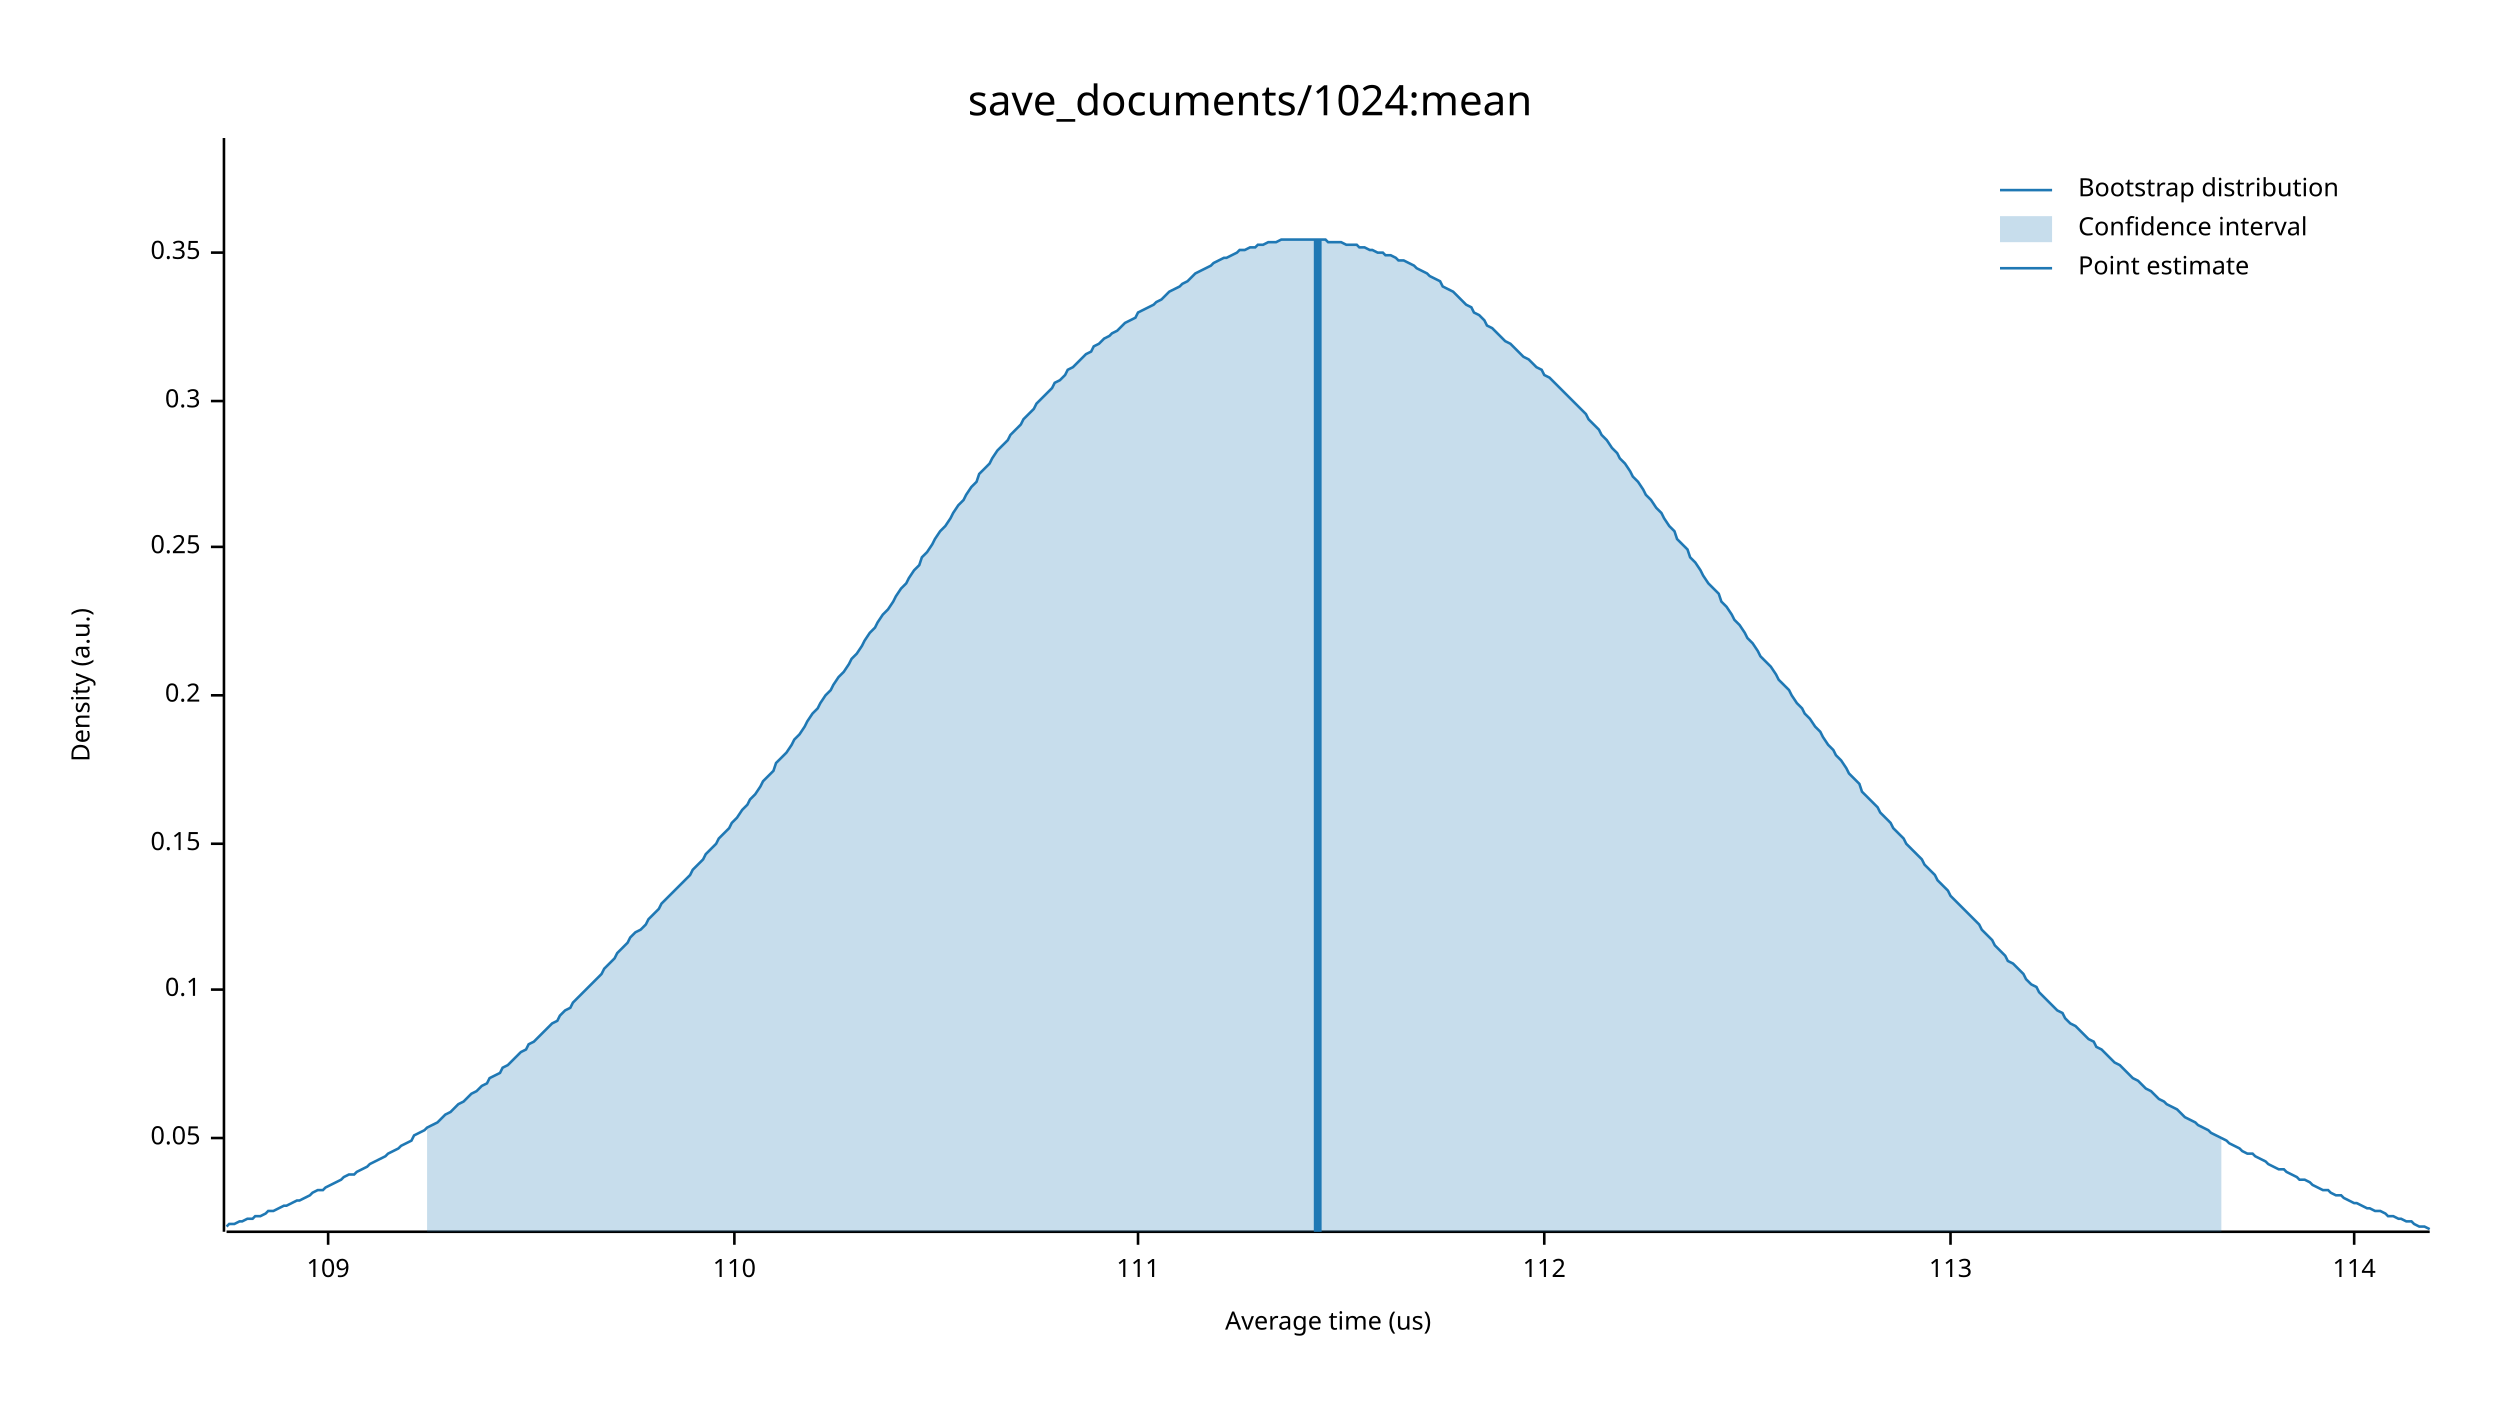
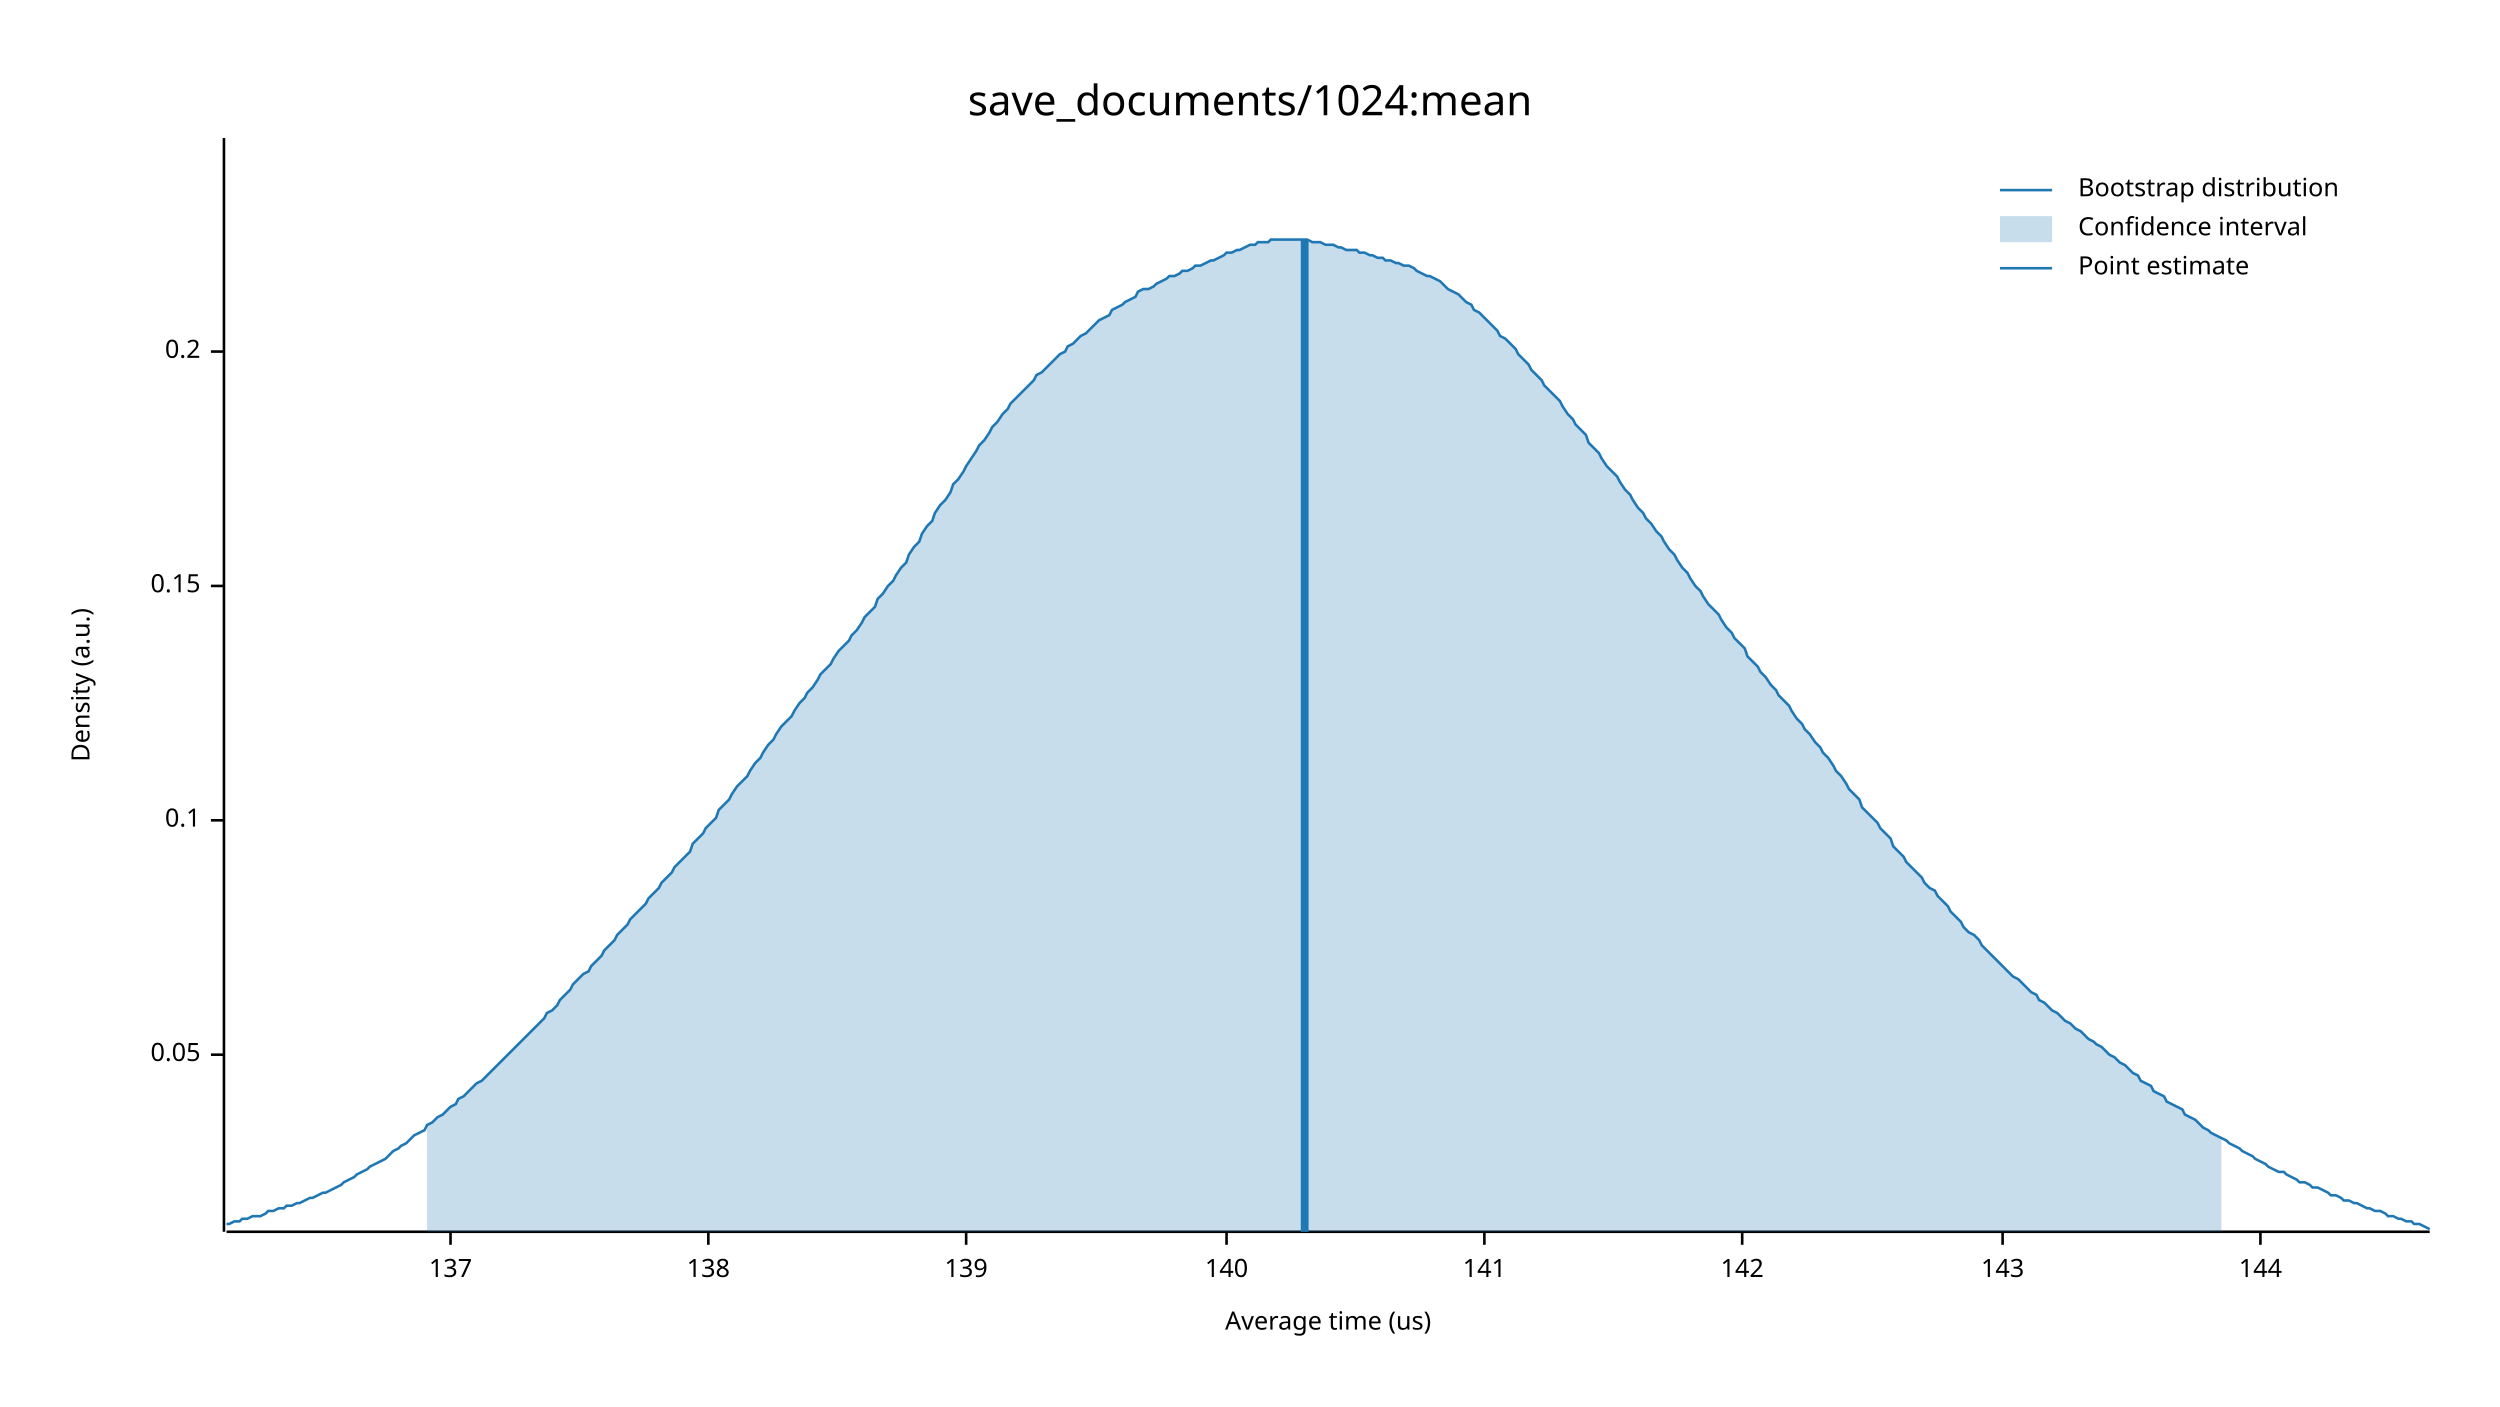
<svg xmlns="http://www.w3.org/2000/svg" width="960" height="540" viewBox="0 0 960 540">
  <text x="480" y="32" dy="0.76em" text-anchor="middle" font-family="sans-serif" font-size="16.129" opacity="1" fill="#000000">
save_documents/1024:mean
</text>
  <text x="27" y="263" dy="0.76em" text-anchor="middle" font-family="sans-serif" font-size="9.677" opacity="1" fill="#000000" transform="rotate(270, 27, 263)">
Density (a.u.)
</text>
  <text x="510" y="513" dy="-0.5ex" text-anchor="middle" font-family="sans-serif" font-size="9.677" opacity="1" fill="#000000">
Average time (us)
</text>
  <polyline fill="none" opacity="1" stroke="#000000" stroke-width="1" points="86,53 86,473 " />
-   <text x="77" y="437" dy="0.5ex" text-anchor="end" font-family="sans-serif" font-size="9.677" opacity="1" fill="#000000">
+   <text x="77" y="405" dy="0.5ex" text-anchor="end" font-family="sans-serif" font-size="9.677" opacity="1" fill="#000000">
0.05
</text>
-   <polyline fill="none" opacity="1" stroke="#000000" stroke-width="1" points="81,437 86,437 " />
-   <text x="77" y="380" dy="0.5ex" text-anchor="end" font-family="sans-serif" font-size="9.677" opacity="1" fill="#000000">
+   <polyline fill="none" opacity="1" stroke="#000000" stroke-width="1" points="81,405 86,405 " />
+   <text x="77" y="315" dy="0.5ex" text-anchor="end" font-family="sans-serif" font-size="9.677" opacity="1" fill="#000000">
0.1
</text>
-   <polyline fill="none" opacity="1" stroke="#000000" stroke-width="1" points="81,380 86,380 " />
-   <text x="77" y="324" dy="0.5ex" text-anchor="end" font-family="sans-serif" font-size="9.677" opacity="1" fill="#000000">
+   <polyline fill="none" opacity="1" stroke="#000000" stroke-width="1" points="81,315 86,315 " />
+   <text x="77" y="225" dy="0.5ex" text-anchor="end" font-family="sans-serif" font-size="9.677" opacity="1" fill="#000000">
0.15
</text>
-   <polyline fill="none" opacity="1" stroke="#000000" stroke-width="1" points="81,324 86,324 " />
-   <text x="77" y="267" dy="0.5ex" text-anchor="end" font-family="sans-serif" font-size="9.677" opacity="1" fill="#000000">
+   <polyline fill="none" opacity="1" stroke="#000000" stroke-width="1" points="81,225 86,225 " />
+   <text x="77" y="135" dy="0.5ex" text-anchor="end" font-family="sans-serif" font-size="9.677" opacity="1" fill="#000000">
0.2
</text>
-   <polyline fill="none" opacity="1" stroke="#000000" stroke-width="1" points="81,267 86,267 " />
-   <text x="77" y="210" dy="0.5ex" text-anchor="end" font-family="sans-serif" font-size="9.677" opacity="1" fill="#000000">
- 0.25
+   <polyline fill="none" opacity="1" stroke="#000000" stroke-width="1" points="81,135 86,135 " />
+   <polyline fill="none" opacity="1" stroke="#000000" stroke-width="1" points="87,473 933,473 " />
+   <text x="173" y="483" dy="0.76em" text-anchor="middle" font-family="sans-serif" font-size="9.677" opacity="1" fill="#000000">
+ 137
</text>
-   <polyline fill="none" opacity="1" stroke="#000000" stroke-width="1" points="81,210 86,210 " />
-   <text x="77" y="154" dy="0.5ex" text-anchor="end" font-family="sans-serif" font-size="9.677" opacity="1" fill="#000000">
- 0.3
+   <polyline fill="none" opacity="1" stroke="#000000" stroke-width="1" points="173,473 173,478 " />
+   <text x="272" y="483" dy="0.76em" text-anchor="middle" font-family="sans-serif" font-size="9.677" opacity="1" fill="#000000">
+ 138
</text>
-   <polyline fill="none" opacity="1" stroke="#000000" stroke-width="1" points="81,154 86,154 " />
-   <text x="77" y="97" dy="0.5ex" text-anchor="end" font-family="sans-serif" font-size="9.677" opacity="1" fill="#000000">
- 0.35
+   <polyline fill="none" opacity="1" stroke="#000000" stroke-width="1" points="272,473 272,478 " />
+   <text x="371" y="483" dy="0.76em" text-anchor="middle" font-family="sans-serif" font-size="9.677" opacity="1" fill="#000000">
+ 139
</text>
-   <polyline fill="none" opacity="1" stroke="#000000" stroke-width="1" points="81,97 86,97 " />
-   <polyline fill="none" opacity="1" stroke="#000000" stroke-width="1" points="87,473 933,473 " />
-   <text x="126" y="483" dy="0.76em" text-anchor="middle" font-family="sans-serif" font-size="9.677" opacity="1" fill="#000000">
- 109
+   <polyline fill="none" opacity="1" stroke="#000000" stroke-width="1" points="371,473 371,478 " />
+   <text x="471" y="483" dy="0.76em" text-anchor="middle" font-family="sans-serif" font-size="9.677" opacity="1" fill="#000000">
+ 140
</text>
-   <polyline fill="none" opacity="1" stroke="#000000" stroke-width="1" points="126,473 126,478 " />
-   <text x="282" y="483" dy="0.76em" text-anchor="middle" font-family="sans-serif" font-size="9.677" opacity="1" fill="#000000">
- 110
+   <polyline fill="none" opacity="1" stroke="#000000" stroke-width="1" points="471,473 471,478 " />
+   <text x="570" y="483" dy="0.76em" text-anchor="middle" font-family="sans-serif" font-size="9.677" opacity="1" fill="#000000">
+ 141
</text>
-   <polyline fill="none" opacity="1" stroke="#000000" stroke-width="1" points="282,473 282,478 " />
-   <text x="437" y="483" dy="0.76em" text-anchor="middle" font-family="sans-serif" font-size="9.677" opacity="1" fill="#000000">
- 111
+   <polyline fill="none" opacity="1" stroke="#000000" stroke-width="1" points="570,473 570,478 " />
+   <text x="669" y="483" dy="0.76em" text-anchor="middle" font-family="sans-serif" font-size="9.677" opacity="1" fill="#000000">
+ 142
</text>
-   <polyline fill="none" opacity="1" stroke="#000000" stroke-width="1" points="437,473 437,478 " />
-   <text x="593" y="483" dy="0.76em" text-anchor="middle" font-family="sans-serif" font-size="9.677" opacity="1" fill="#000000">
- 112
+   <polyline fill="none" opacity="1" stroke="#000000" stroke-width="1" points="669,473 669,478 " />
+   <text x="769" y="483" dy="0.76em" text-anchor="middle" font-family="sans-serif" font-size="9.677" opacity="1" fill="#000000">
+ 143
</text>
-   <polyline fill="none" opacity="1" stroke="#000000" stroke-width="1" points="593,473 593,478 " />
-   <text x="749" y="483" dy="0.76em" text-anchor="middle" font-family="sans-serif" font-size="9.677" opacity="1" fill="#000000">
- 113
+   <polyline fill="none" opacity="1" stroke="#000000" stroke-width="1" points="769,473 769,478 " />
+   <text x="868" y="483" dy="0.76em" text-anchor="middle" font-family="sans-serif" font-size="9.677" opacity="1" fill="#000000">
+ 144
</text>
-   <polyline fill="none" opacity="1" stroke="#000000" stroke-width="1" points="749,473 749,478 " />
-   <text x="904" y="483" dy="0.76em" text-anchor="middle" font-family="sans-serif" font-size="9.677" opacity="1" fill="#000000">
- 114
- </text>
-   <polyline fill="none" opacity="1" stroke="#000000" stroke-width="1" points="904,473 904,478 " />
-   <polyline fill="none" opacity="1" stroke="#1F78B4" stroke-width="1" points="87,471 88,470 90,470 92,469 93,469 95,468 97,468 98,467 100,467 102,466 103,465 105,465 107,464 109,463 110,463 112,462 114,461 115,461 117,460 119,459 120,458 122,457 124,457 125,456 127,455 129,454 131,453 132,452 134,451 136,451 137,450 139,449 141,448 142,447 144,446 146,445 148,444 149,443 151,442 153,441 154,440 156,439 158,438 159,436 161,435 163,434 164,433 166,432 168,431 170,429 171,428 173,427 175,425 176,424 178,423 180,421 181,420 183,419 185,417 187,416 188,414 190,413 192,412 193,410 195,409 197,407 198,406 200,404 202,403 203,401 205,400 207,398 209,396 210,395 212,393 214,392 215,390 217,388 219,387 220,385 222,383 224,381 226,379 227,378 229,376 231,374 232,372 234,370 236,368 237,366 239,364 241,362 242,360 244,358 246,357 248,355 249,353 251,351 253,349 254,347 256,345 258,343 259,342 261,340 263,338 265,336 266,334 268,332 270,330 271,328 273,326 275,324 276,322 278,320 280,318 281,316 283,314 285,311 287,309 288,307 290,305 292,302 293,300 295,298 297,296 298,293 300,291 302,289 304,286 305,284 307,282 309,279 310,277 312,274 314,272 315,270 317,267 319,265 320,263 322,260 324,258 326,255 327,253 329,251 331,248 332,246 334,243 336,241 337,239 339,236 341,234 343,231 344,229 346,226 348,224 349,222 351,219 353,217 354,214 356,212 358,209 359,207 361,204 363,202 365,199 366,197 368,194 370,192 371,190 373,187 375,185 376,182 378,180 380,178 381,176 383,173 385,171 387,169 388,167 390,165 392,163 393,161 395,159 397,157 398,155 400,153 402,151 404,149 405,147 407,146 409,144 410,142 412,141 414,139 415,138 417,136 419,135 420,133 422,132 424,130 426,129 427,128 429,127 431,125 432,124 434,123 436,122 437,120 439,119 441,118 443,117 444,116 446,115 448,113 449,112 451,111 453,110 454,109 456,108 458,106 459,105 461,104 463,103 465,102 466,101 468,100 470,99 471,99 473,98 475,97 476,96 478,96 480,95 482,95 483,94 485,94 487,93 488,93 490,93 492,92 493,92 495,92 497,92 498,92 500,92 502,92 504,92 505,92 507,92 509,92 510,93 512,93 514,93 515,93 517,94 519,94 521,94 522,95 524,95 526,96 527,96 529,97 531,97 532,98 534,98 536,99 537,100 539,100 541,101 543,102 544,103 546,104 548,105 549,106 551,107 553,108 554,110 556,111 558,112 560,114 561,115 563,117 565,118 566,120 568,121 570,123 571,125 573,126 575,128 576,129 578,131 580,132 582,134 583,135 585,137 587,138 588,139 590,141 592,142 593,144 595,145 597,147 599,149 600,150 602,152 604,154 605,155 607,157 609,159 610,161 612,163 614,165 615,167 617,169 619,172 621,174 622,176 624,178 626,181 627,183 629,185 631,188 632,190 634,192 636,195 638,197 639,199 641,202 643,204 644,207 646,209 648,211 649,214 651,216 653,219 654,221 656,224 658,226 660,228 661,231 663,233 665,236 666,238 668,240 670,243 671,245 673,247 675,250 676,252 678,254 680,256 682,259 683,261 685,263 687,265 688,267 690,270 692,272 693,274 695,276 697,279 699,281 700,283 702,286 704,288 705,290 707,292 709,295 710,297 712,299 714,301 715,304 717,306 719,308 721,310 722,312 724,314 726,316 727,318 729,320 731,322 732,324 734,326 736,328 738,330 739,332 741,334 743,336 744,338 746,340 748,342 749,344 751,346 753,348 754,349 756,351 758,353 760,355 761,357 763,359 765,361 766,363 768,365 770,367 771,369 773,370 775,372 777,374 778,376 780,378 782,379 783,381 785,383 787,385 788,386 790,388 792,389 793,391 795,393 797,394 799,396 800,397 802,399 804,400 805,402 807,403 809,405 810,406 812,408 814,409 816,411 817,412 819,414 821,415 822,416 824,418 826,419 827,420 829,422 831,423 832,424 834,425 836,426 838,428 839,429 841,430 843,431 844,432 846,433 848,434 849,435 851,436 853,437 855,438 856,439 858,440 860,441 861,442 863,443 865,443 866,444 868,445 870,446 871,447 873,448 875,449 877,449 878,450 880,451 882,452 883,453 885,453 887,454 888,455 890,456 892,457 894,457 895,458 897,459 899,459 900,460 902,461 904,462 905,462 907,463 909,464 910,464 912,465 914,465 916,466 917,467 919,467 921,468 922,468 924,469 926,469 927,470 929,471 931,471 933,472 " />
-   <polygon opacity="0.25" fill="#1F78B4" points="164,433 166,432 168,431 170,429 171,428 173,427 175,425 176,424 178,423 180,421 181,420 183,419 185,417 187,416 188,414 190,413 192,412 193,410 195,409 197,407 198,406 200,404 202,403 203,401 205,400 207,398 209,396 210,395 212,393 214,392 215,390 217,388 219,387 220,385 222,383 224,381 226,379 227,378 229,376 231,374 232,372 234,370 236,368 237,366 239,364 241,362 242,360 244,358 246,357 248,355 249,353 251,351 253,349 254,347 256,345 258,343 259,342 261,340 263,338 265,336 266,334 268,332 270,330 271,328 273,326 275,324 276,322 278,320 280,318 281,316 283,314 285,311 287,309 288,307 290,305 292,302 293,300 295,298 297,296 298,293 300,291 302,289 304,286 305,284 307,282 309,279 310,277 312,274 314,272 315,270 317,267 319,265 320,263 322,260 324,258 326,255 327,253 329,251 331,248 332,246 334,243 336,241 337,239 339,236 341,234 343,231 344,229 346,226 348,224 349,222 351,219 353,217 354,214 356,212 358,209 359,207 361,204 363,202 365,199 366,197 368,194 370,192 371,190 373,187 375,185 376,182 378,180 380,178 381,176 383,173 385,171 387,169 388,167 390,165 392,163 393,161 395,159 397,157 398,155 400,153 402,151 404,149 405,147 407,146 409,144 410,142 412,141 414,139 415,138 417,136 419,135 420,133 422,132 424,130 426,129 427,128 429,127 431,125 432,124 434,123 436,122 437,120 439,119 441,118 443,117 444,116 446,115 448,113 449,112 451,111 453,110 454,109 456,108 458,106 459,105 461,104 463,103 465,102 466,101 468,100 470,99 471,99 473,98 475,97 476,96 478,96 480,95 482,95 483,94 485,94 487,93 488,93 490,93 492,92 493,92 495,92 497,92 498,92 500,92 502,92 504,92 505,92 507,92 509,92 510,93 512,93 514,93 515,93 517,94 519,94 521,94 522,95 524,95 526,96 527,96 529,97 531,97 532,98 534,98 536,99 537,100 539,100 541,101 543,102 544,103 546,104 548,105 549,106 551,107 553,108 554,110 556,111 558,112 560,114 561,115 563,117 565,118 566,120 568,121 570,123 571,125 573,126 575,128 576,129 578,131 580,132 582,134 583,135 585,137 587,138 588,139 590,141 592,142 593,144 595,145 597,147 599,149 600,150 602,152 604,154 605,155 607,157 609,159 610,161 612,163 614,165 615,167 617,169 619,172 621,174 622,176 624,178 626,181 627,183 629,185 631,188 632,190 634,192 636,195 638,197 639,199 641,202 643,204 644,207 646,209 648,211 649,214 651,216 653,219 654,221 656,224 658,226 660,228 661,231 663,233 665,236 666,238 668,240 670,243 671,245 673,247 675,250 676,252 678,254 680,256 682,259 683,261 685,263 687,265 688,267 690,270 692,272 693,274 695,276 697,279 699,281 700,283 702,286 704,288 705,290 707,292 709,295 710,297 712,299 714,301 715,304 717,306 719,308 721,310 722,312 724,314 726,316 727,318 729,320 731,322 732,324 734,326 736,328 738,330 739,332 741,334 743,336 744,338 746,340 748,342 749,344 751,346 753,348 754,349 756,351 758,353 760,355 761,357 763,359 765,361 766,363 768,365 770,367 771,369 773,370 775,372 777,374 778,376 780,378 782,379 783,381 785,383 787,385 788,386 790,388 792,389 793,391 795,393 797,394 799,396 800,397 802,399 804,400 805,402 807,403 809,405 810,406 812,408 814,409 816,411 817,412 819,414 821,415 822,416 824,418 826,419 827,420 829,422 831,423 832,424 834,425 836,426 838,428 839,429 841,430 843,431 844,432 846,433 848,434 849,435 851,436 853,437 853,473 164,473 " />
-   <polyline fill="none" opacity="1" stroke="#1F78B4" stroke-width="3" points="506,473 506,92 " />
+   <polyline fill="none" opacity="1" stroke="#000000" stroke-width="1" points="868,473 868,478 " />
+   <polyline fill="none" opacity="1" stroke="#1F78B4" stroke-width="1" points="87,470 88,470 90,469 92,469 93,468 95,468 97,467 98,467 100,467 102,466 103,465 105,465 107,464 109,464 110,463 112,463 114,462 115,462 117,461 119,460 120,460 122,459 124,458 125,458 127,457 129,456 131,455 132,454 134,453 136,452 137,451 139,450 141,449 142,448 144,447 146,446 148,445 149,444 151,442 153,441 154,440 156,439 158,437 159,436 161,435 163,434 164,432 166,431 168,429 170,428 171,427 173,425 175,424 176,422 178,421 180,419 181,418 183,416 185,415 187,413 188,412 190,410 192,408 193,407 195,405 197,403 198,402 200,400 202,398 203,397 205,395 207,393 209,391 210,389 212,388 214,386 215,384 217,382 219,380 220,378 222,376 224,374 226,373 227,371 229,369 231,367 232,365 234,363 236,361 237,359 239,357 241,355 242,353 244,351 246,349 248,347 249,345 251,343 253,341 254,339 256,337 258,335 259,333 261,331 263,329 265,327 266,324 268,322 270,320 271,318 273,316 275,314 276,311 278,309 280,307 281,305 283,302 285,300 287,298 288,296 290,293 292,291 293,289 295,286 297,284 298,282 300,279 302,277 304,275 305,273 307,270 309,268 310,266 312,264 314,261 315,259 317,257 319,255 320,253 322,250 324,248 326,246 327,244 329,242 331,239 332,237 334,235 336,233 337,230 339,228 341,225 343,223 344,221 346,218 348,216 349,213 351,210 353,208 354,205 356,202 358,200 359,197 361,194 363,192 365,189 366,186 368,184 370,181 371,179 373,176 375,173 376,171 378,169 380,166 381,164 383,162 385,159 387,157 388,155 390,153 392,151 393,150 395,148 397,146 398,144 400,143 402,141 404,139 405,138 407,136 409,135 410,133 412,132 414,130 415,129 417,128 419,126 420,125 422,123 424,122 426,121 427,119 429,118 431,117 432,116 434,115 436,114 437,112 439,111 441,111 443,110 444,109 446,108 448,107 449,106 451,106 453,105 454,104 456,104 458,103 459,102 461,102 463,101 465,100 466,100 468,99 470,98 471,97 473,97 475,96 476,96 478,95 480,94 482,94 483,93 485,93 487,93 488,92 490,92 492,92 493,92 495,92 497,92 498,92 500,92 502,92 504,93 505,93 507,93 509,94 510,94 512,94 514,95 515,95 517,96 519,96 521,96 522,97 524,97 526,98 527,98 529,99 531,99 532,100 534,100 536,101 537,101 539,102 541,102 543,103 544,104 546,105 548,106 549,106 551,107 553,108 554,109 556,111 558,112 560,113 561,114 563,116 565,117 566,119 568,120 570,122 571,123 573,125 575,127 576,129 578,130 580,132 582,134 583,136 585,138 587,140 588,142 590,144 592,146 593,148 595,150 597,152 599,154 600,156 602,159 604,161 605,163 607,165 609,167 610,170 612,172 614,174 615,176 617,179 619,181 621,183 622,185 624,188 626,190 627,192 629,195 631,197 632,199 634,201 636,204 638,206 639,208 641,211 643,213 644,215 646,218 648,220 649,222 651,225 653,227 654,229 656,232 658,234 660,236 661,238 663,241 665,243 666,245 668,247 670,249 671,252 673,254 675,256 676,258 678,260 680,263 682,265 683,267 685,269 687,271 688,273 690,276 692,278 693,280 695,282 697,285 699,287 700,289 702,291 704,294 705,296 707,298 709,301 710,303 712,305 714,307 715,310 717,312 719,314 721,316 722,318 724,320 726,322 727,325 729,327 731,329 732,331 734,333 736,335 738,337 739,339 741,341 743,342 744,344 746,346 748,348 749,350 751,352 753,354 754,356 756,358 758,359 760,361 761,363 763,365 765,367 766,368 768,370 770,372 771,373 773,375 775,376 777,378 778,379 780,381 782,382 783,384 785,385 787,387 788,388 790,389 792,391 793,392 795,393 797,395 799,396 800,397 802,399 804,400 805,401 807,402 809,404 810,405 812,406 814,408 816,409 817,410 819,412 821,413 822,415 824,416 826,417 827,419 829,420 831,421 832,423 834,424 836,425 838,426 839,428 841,429 843,430 844,431 846,433 848,434 849,435 851,436 853,437 855,438 856,439 858,440 860,441 861,442 863,443 865,444 866,445 868,446 870,447 871,448 873,449 875,450 877,450 878,451 880,452 882,453 883,454 885,454 887,455 888,456 890,456 892,457 894,458 895,459 897,459 899,460 900,461 902,461 904,462 905,462 907,463 909,464 910,464 912,465 914,465 916,466 917,467 919,467 921,468 922,468 924,469 926,469 927,470 929,470 931,471 933,472 " />
+   <polygon opacity="0.25" fill="#1F78B4" points="164,432 166,431 168,429 170,428 171,427 173,425 175,424 176,422 178,421 180,419 181,418 183,416 185,415 187,413 188,412 190,410 192,408 193,407 195,405 197,403 198,402 200,400 202,398 203,397 205,395 207,393 209,391 210,389 212,388 214,386 215,384 217,382 219,380 220,378 222,376 224,374 226,373 227,371 229,369 231,367 232,365 234,363 236,361 237,359 239,357 241,355 242,353 244,351 246,349 248,347 249,345 251,343 253,341 254,339 256,337 258,335 259,333 261,331 263,329 265,327 266,324 268,322 270,320 271,318 273,316 275,314 276,311 278,309 280,307 281,305 283,302 285,300 287,298 288,296 290,293 292,291 293,289 295,286 297,284 298,282 300,279 302,277 304,275 305,273 307,270 309,268 310,266 312,264 314,261 315,259 317,257 319,255 320,253 322,250 324,248 326,246 327,244 329,242 331,239 332,237 334,235 336,233 337,230 339,228 341,225 343,223 344,221 346,218 348,216 349,213 351,210 353,208 354,205 356,202 358,200 359,197 361,194 363,192 365,189 366,186 368,184 370,181 371,179 373,176 375,173 376,171 378,169 380,166 381,164 383,162 385,159 387,157 388,155 390,153 392,151 393,150 395,148 397,146 398,144 400,143 402,141 404,139 405,138 407,136 409,135 410,133 412,132 414,130 415,129 417,128 419,126 420,125 422,123 424,122 426,121 427,119 429,118 431,117 432,116 434,115 436,114 437,112 439,111 441,111 443,110 444,109 446,108 448,107 449,106 451,106 453,105 454,104 456,104 458,103 459,102 461,102 463,101 465,100 466,100 468,99 470,98 471,97 473,97 475,96 476,96 478,95 480,94 482,94 483,93 485,93 487,93 488,92 490,92 492,92 493,92 495,92 497,92 498,92 500,92 502,92 504,93 505,93 507,93 509,94 510,94 512,94 514,95 515,95 517,96 519,96 521,96 522,97 524,97 526,98 527,98 529,99 531,99 532,100 534,100 536,101 537,101 539,102 541,102 543,103 544,104 546,105 548,106 549,106 551,107 553,108 554,109 556,111 558,112 560,113 561,114 563,116 565,117 566,119 568,120 570,122 571,123 573,125 575,127 576,129 578,130 580,132 582,134 583,136 585,138 587,140 588,142 590,144 592,146 593,148 595,150 597,152 599,154 600,156 602,159 604,161 605,163 607,165 609,167 610,170 612,172 614,174 615,176 617,179 619,181 621,183 622,185 624,188 626,190 627,192 629,195 631,197 632,199 634,201 636,204 638,206 639,208 641,211 643,213 644,215 646,218 648,220 649,222 651,225 653,227 654,229 656,232 658,234 660,236 661,238 663,241 665,243 666,245 668,247 670,249 671,252 673,254 675,256 676,258 678,260 680,263 682,265 683,267 685,269 687,271 688,273 690,276 692,278 693,280 695,282 697,285 699,287 700,289 702,291 704,294 705,296 707,298 709,301 710,303 712,305 714,307 715,310 717,312 719,314 721,316 722,318 724,320 726,322 727,325 729,327 731,329 732,331 734,333 736,335 738,337 739,339 741,341 743,342 744,344 746,346 748,348 749,350 751,352 753,354 754,356 756,358 758,359 760,361 761,363 763,365 765,367 766,368 768,370 770,372 771,373 773,375 775,376 777,378 778,379 780,381 782,382 783,384 785,385 787,387 788,388 790,389 792,391 793,392 795,393 797,395 799,396 800,397 802,399 804,400 805,401 807,402 809,404 810,405 812,406 814,408 816,409 817,410 819,412 821,413 822,415 824,416 826,417 827,419 829,420 831,421 832,423 834,424 836,425 838,426 839,428 841,429 843,430 844,431 846,433 848,434 849,435 851,436 853,437 853,473 164,473 " />
+   <polyline fill="none" opacity="1" stroke="#1F78B4" stroke-width="3" points="501,473 501,92 " />
  <text x="798" y="68" dy="0.76em" text-anchor="start" font-family="sans-serif" font-size="9.677" opacity="1" fill="#000000">
Bootstrap distribution
</text>
  <text x="798" y="83" dy="0.76em" text-anchor="start" font-family="sans-serif" font-size="9.677" opacity="1" fill="#000000">
Confidence interval
</text>
  <text x="798" y="98" dy="0.76em" text-anchor="start" font-family="sans-serif" font-size="9.677" opacity="1" fill="#000000">
Point estimate
</text>
  <polyline fill="none" opacity="1" stroke="#1F78B4" stroke-width="1" points="768,73 788,73 " />
  <rect x="768" y="83" width="20" height="10" opacity="0.25" fill="#1F78B4" stroke="none" />
  <polyline fill="none" opacity="1" stroke="#1F78B4" stroke-width="1" points="768,103 788,103 " />
</svg>
